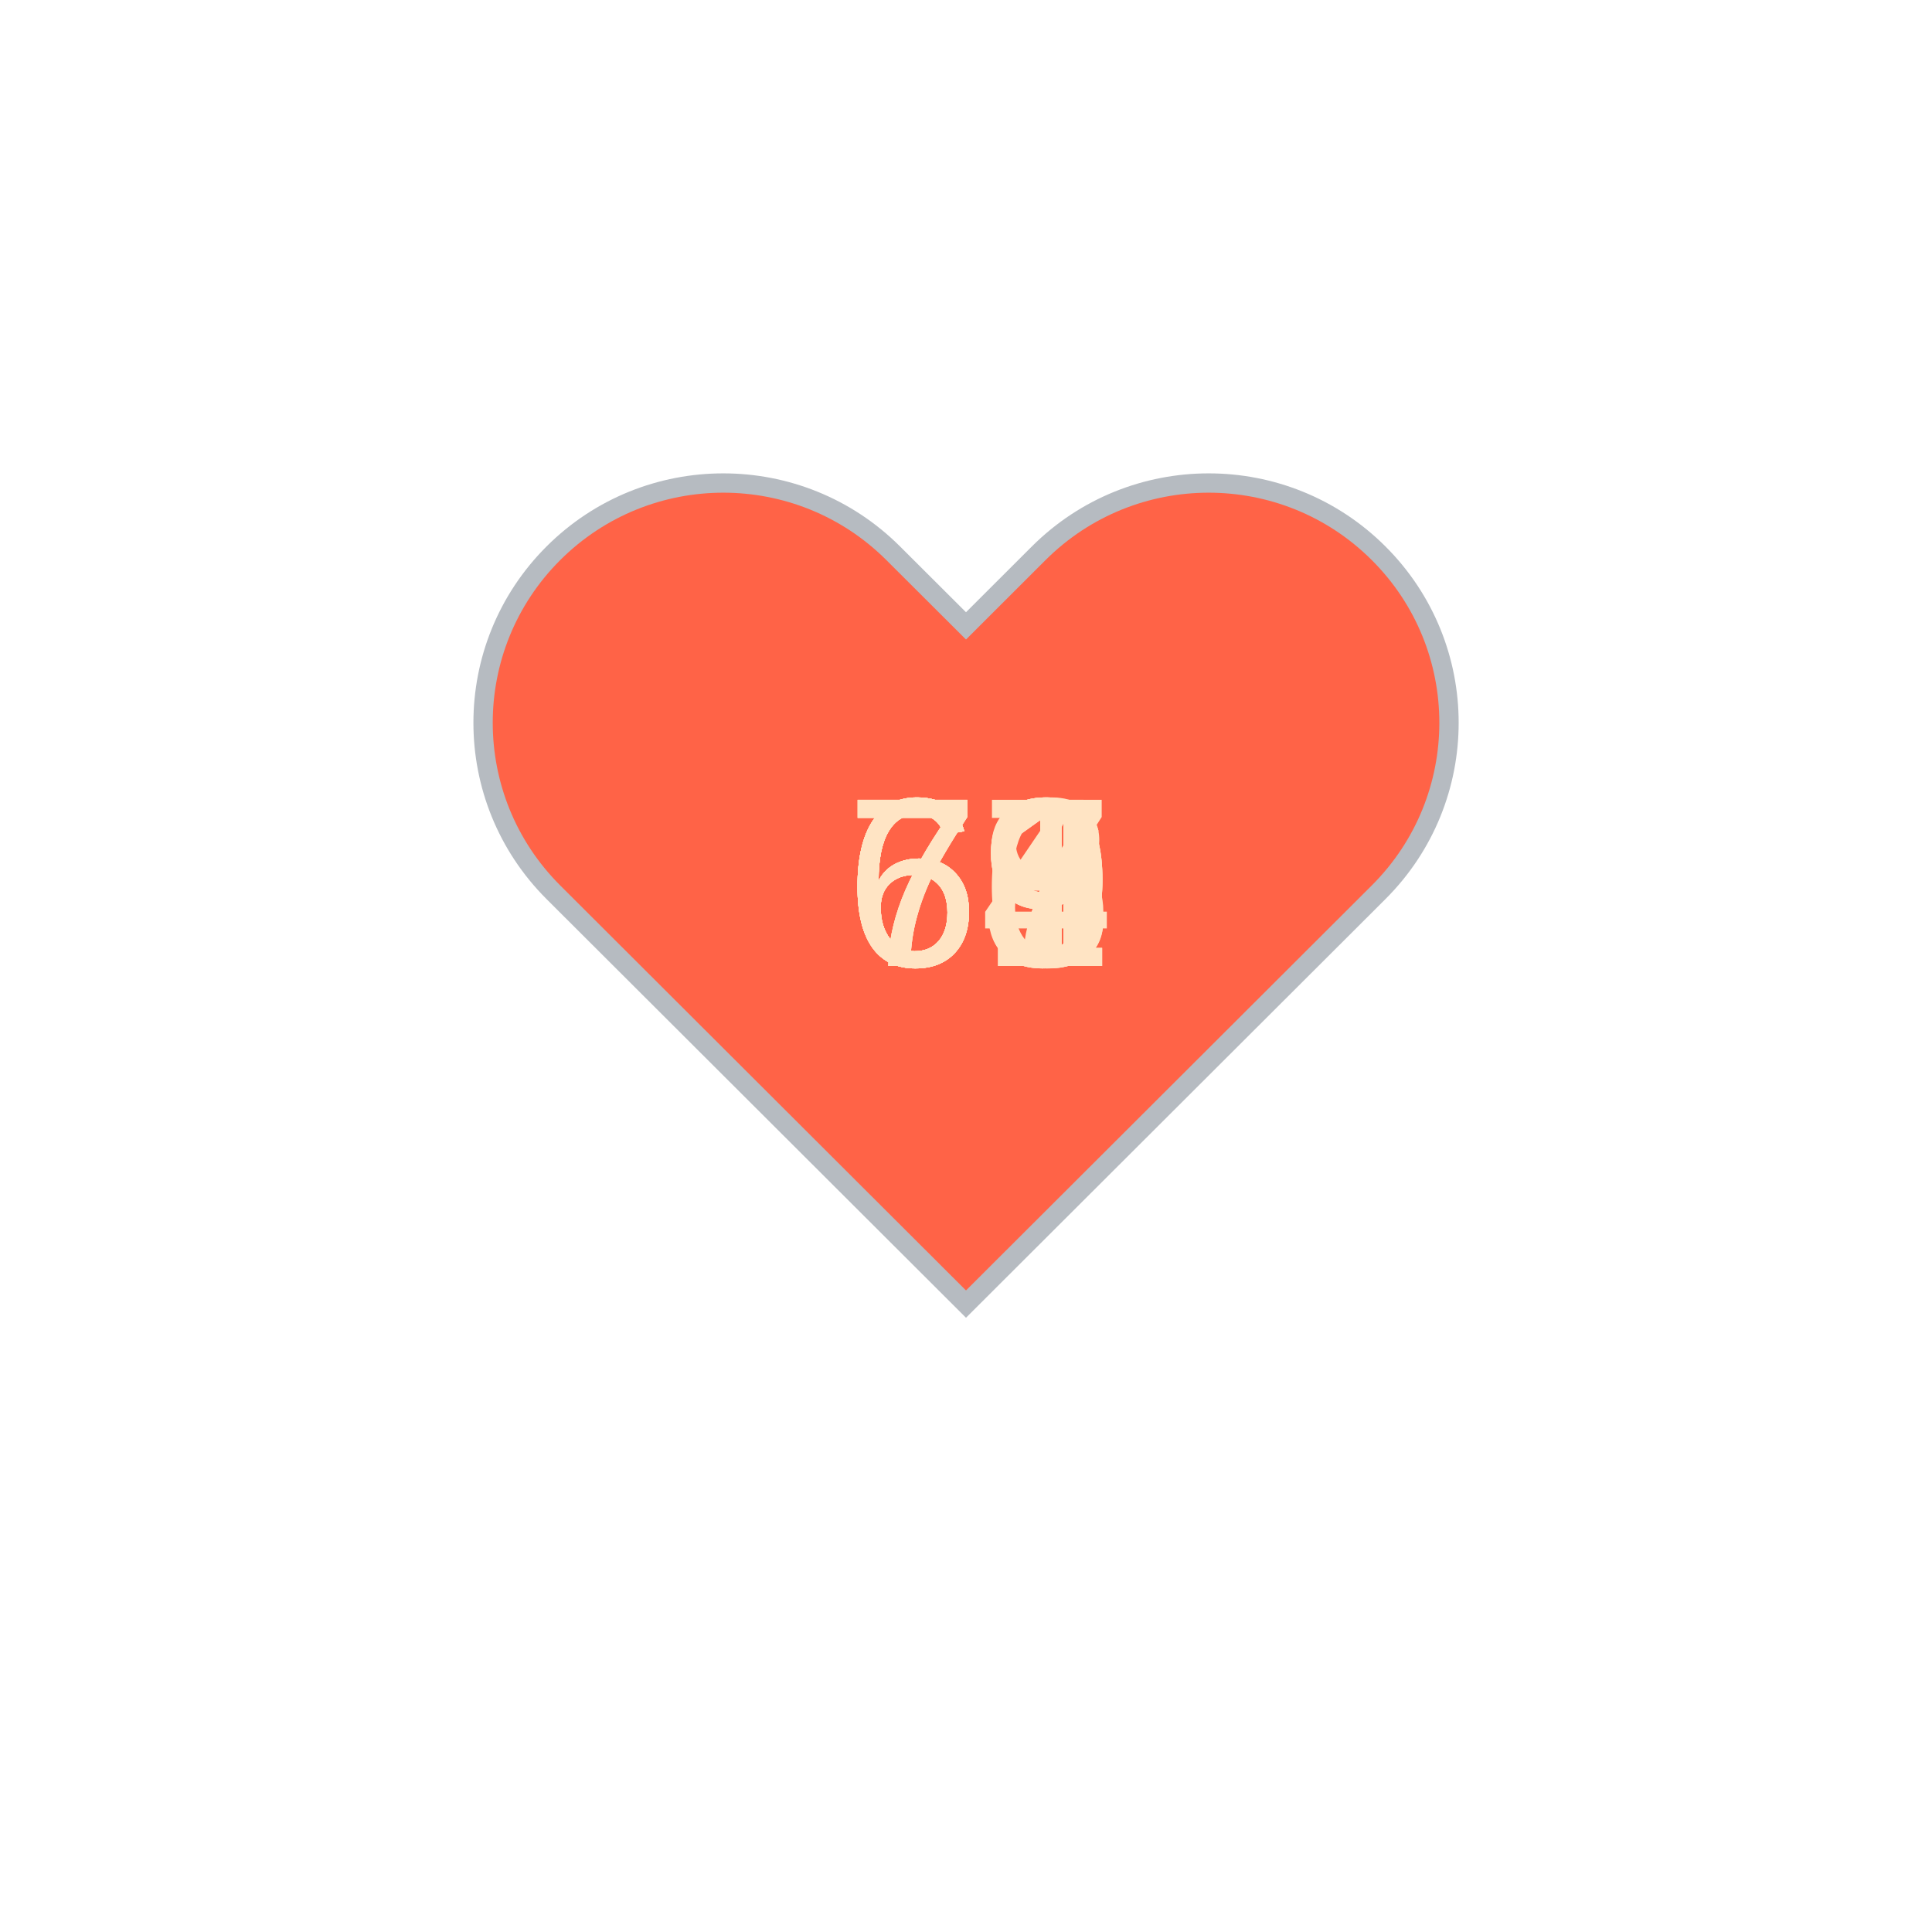
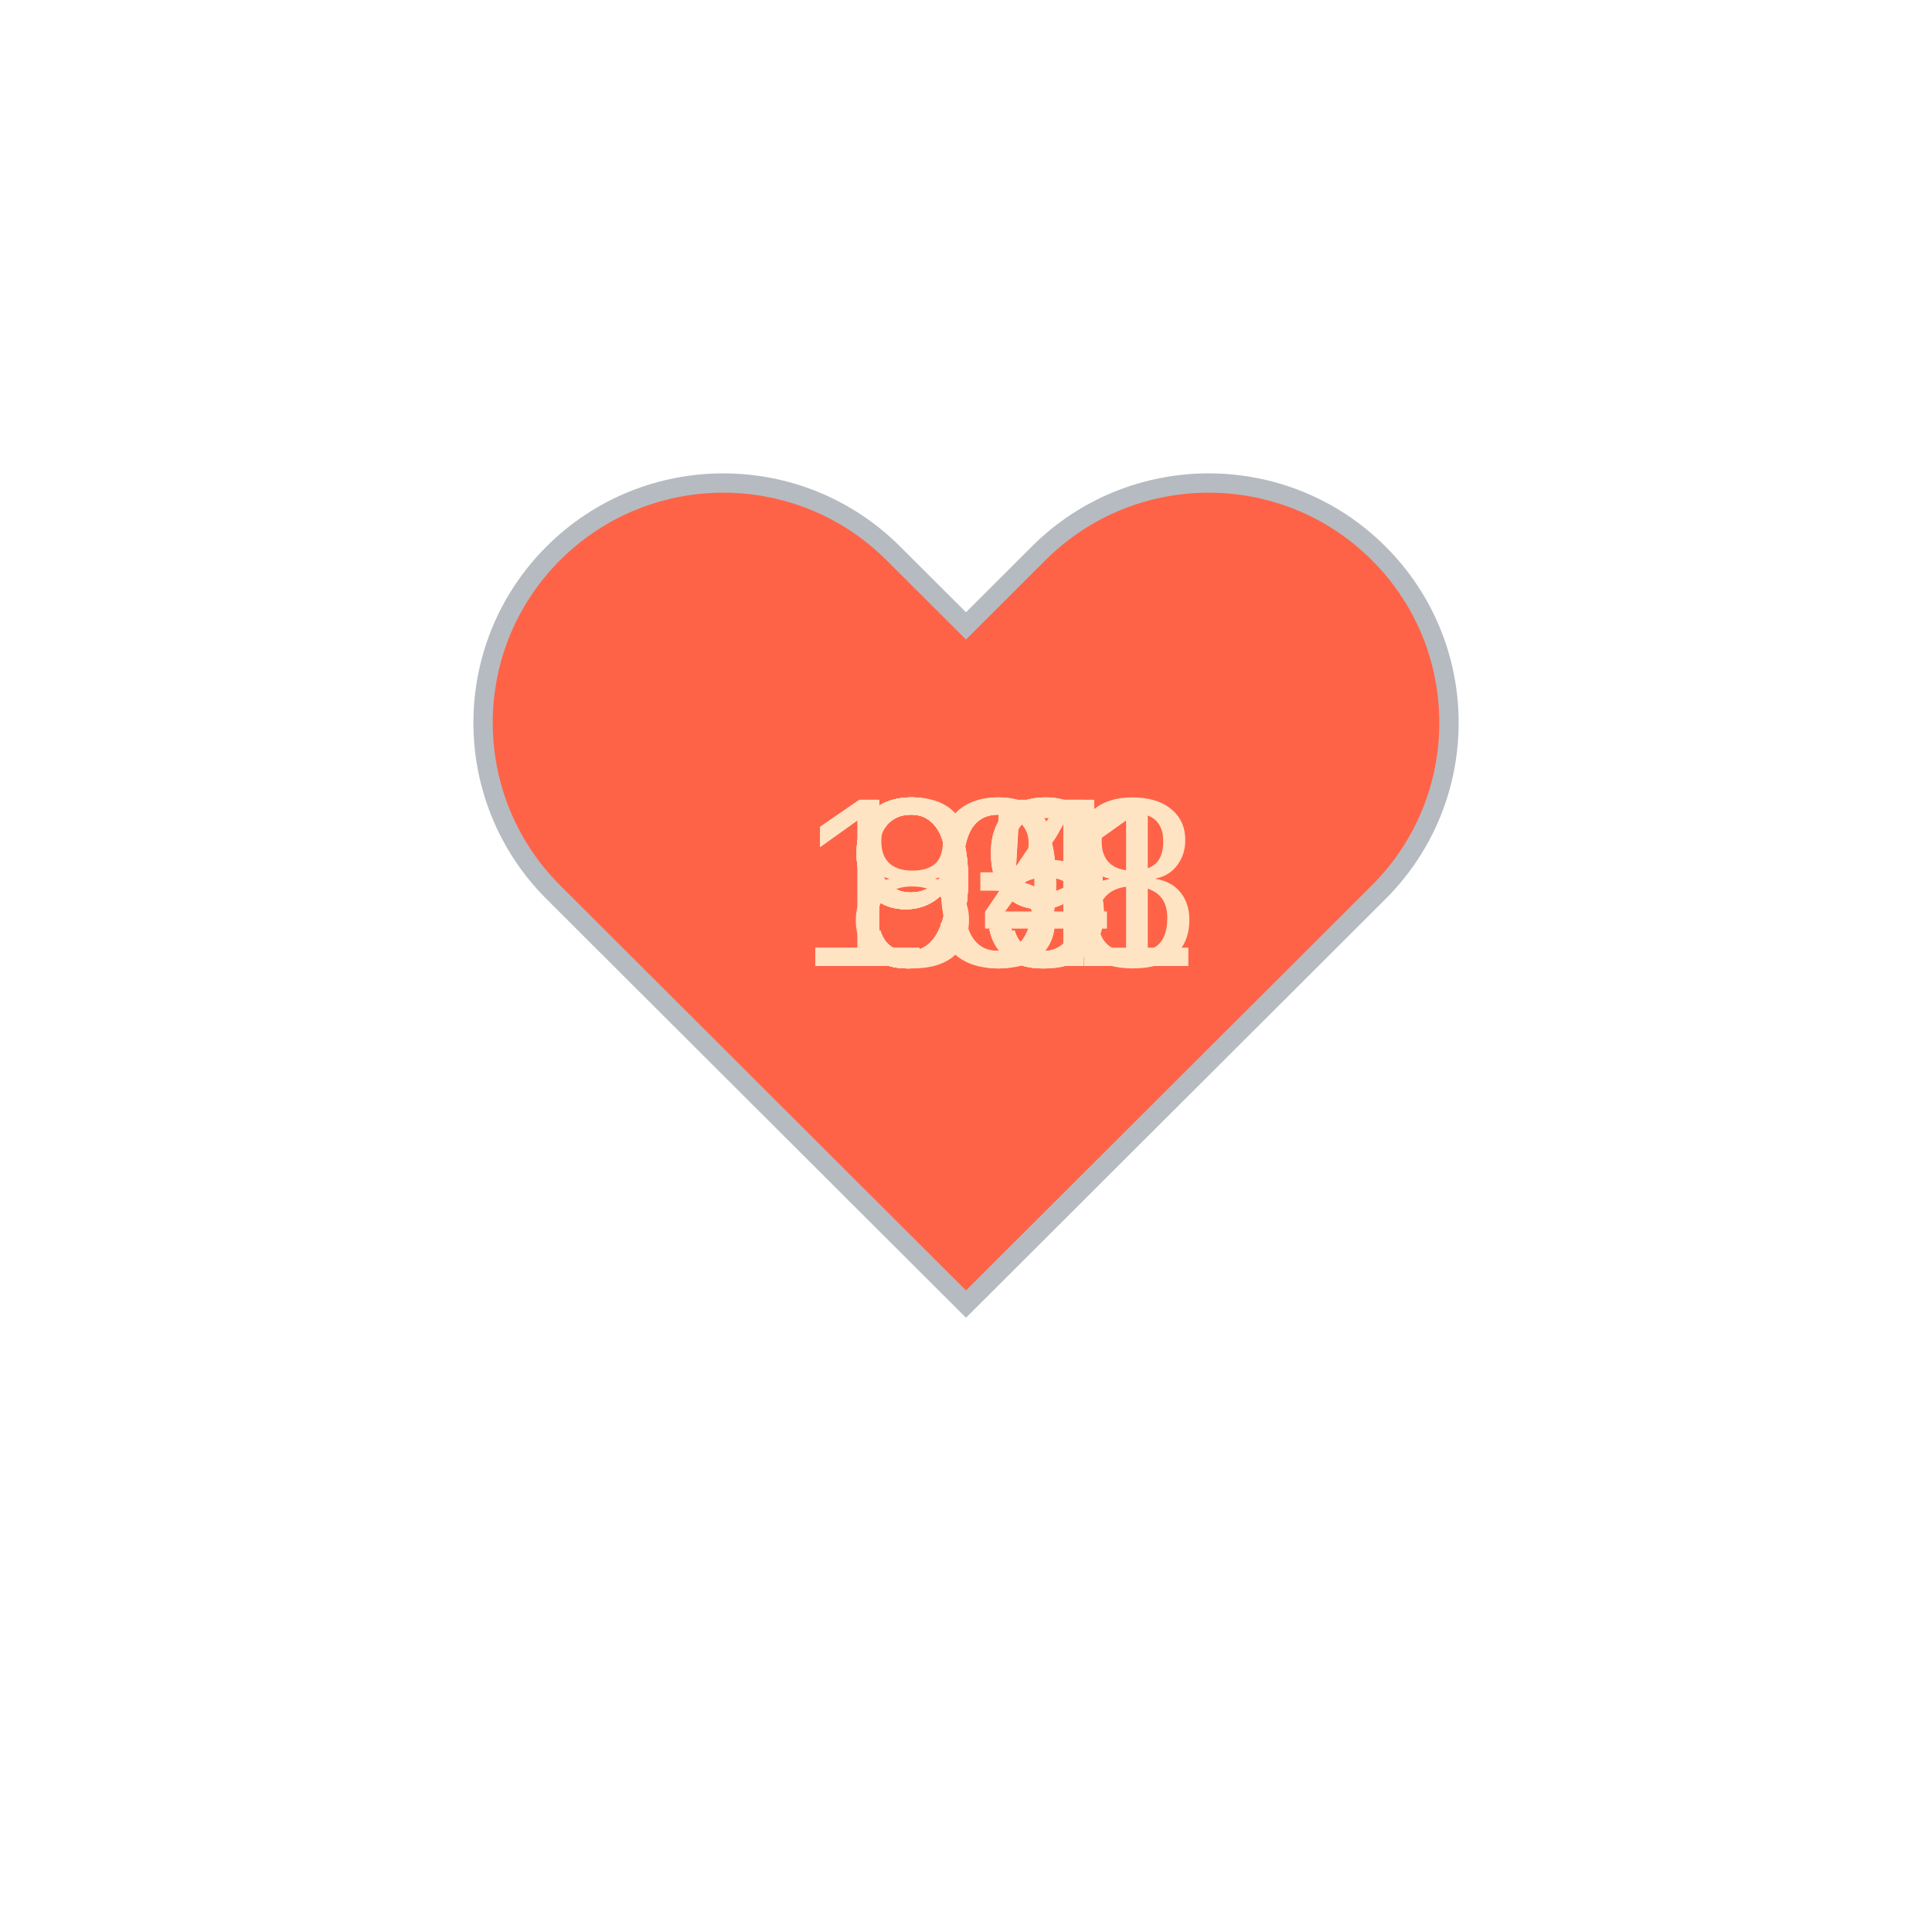
<svg xmlns="http://www.w3.org/2000/svg" baseProfile="full" height="150" version="1.1" viewBox="0,0,200,200" width="150">
  <defs />
  <g transform="translate(100 100)">
    <path d="M92.71,7.27L92.71,7.27c-9.71-9.69-25.46-9.69-35.18,0L50,14.79l-7.54-7.52C32.75-2.42,17-2.42,7.29,7.27v0 c-9.71,9.69-9.71,25.41,0,35.1L50,85l42.71-42.63C102.43,32.68,102.43,16.96,92.71,7.27z" fill="tomato" stroke="#B6BBC1" stroke-width="2" transform="translate(-50 -50)" />
    <animateTransform additive="sum" attributeName="transform" dur="1.2s" repeatCount="indefinite" type="scale" values="1; 1.5; 1.25; 1.5; 1.5; 1;" />
-     <text fill="bisque" style="font-size:25px; font-family:Arial" transform="translate(-12.5 0)">64<animate attributeName="visibility" dur="12.0s" keyTimes="0;0.1;0.2;0.3;0.4;0.5;0.6;0.7;0.8;0.9;1.0" repeatCount="indefinite" values="visible;hidden;hidden;hidden;hidden;hidden;hidden;hidden;hidden;hidden;hidden" />
+     <text fill="bisque" style="font-size:25px; font-family:Arial" transform="translate(-12.5 0)">85<animate attributeName="visibility" dur="12.0s" keyTimes="0;0.1;0.2;0.3;0.4;0.5;0.6;0.7;0.8;0.9;1.0" repeatCount="indefinite" values="visible;hidden;hidden;hidden;hidden;hidden;hidden;hidden;hidden;hidden;hidden" />
    </text>
-     <text fill="bisque" style="font-size:25px; font-family:Arial" transform="translate(-12.5 0)">66<animate attributeName="visibility" dur="12.0s" keyTimes="0;0.1;0.2;0.3;0.4;0.5;0.6;0.7;0.8;0.9;1.0" repeatCount="indefinite" values="hidden;visible;hidden;hidden;hidden;hidden;hidden;hidden;hidden;hidden;hidden" />
+     <text fill="bisque" style="font-size:25px; font-family:Arial" transform="translate(-12.5 0)">99<animate attributeName="visibility" dur="12.0s" keyTimes="0;0.1;0.2;0.3;0.4;0.5;0.6;0.7;0.8;0.9;1.0" repeatCount="indefinite" values="hidden;visible;hidden;hidden;hidden;hidden;hidden;hidden;hidden;hidden;hidden" />
    </text>
-     <text fill="bisque" style="font-size:25px; font-family:Arial" transform="translate(-12.5 0)">71<animate attributeName="visibility" dur="12.0s" keyTimes="0;0.1;0.2;0.3;0.4;0.5;0.6;0.7;0.8;0.9;1.0" repeatCount="indefinite" values="hidden;hidden;visible;hidden;hidden;hidden;hidden;hidden;hidden;hidden;hidden" />
+     <text fill="bisque" style="font-size:25px; font-family:Arial" transform="translate(-17.5 0)">101<animate attributeName="visibility" dur="12.0s" keyTimes="0;0.1;0.2;0.3;0.4;0.5;0.6;0.7;0.8;0.9;1.0" repeatCount="indefinite" values="hidden;hidden;visible;hidden;hidden;hidden;hidden;hidden;hidden;hidden;hidden" />
    </text>
-     <text fill="bisque" style="font-size:25px; font-family:Arial" transform="translate(-12.5 0)">67<animate attributeName="visibility" dur="12.0s" keyTimes="0;0.1;0.2;0.3;0.4;0.5;0.6;0.7;0.8;0.9;1.0" repeatCount="indefinite" values="hidden;hidden;hidden;visible;hidden;hidden;hidden;hidden;hidden;hidden;hidden" />
+     <text fill="bisque" style="font-size:25px; font-family:Arial" transform="translate(-12.5 0)">94<animate attributeName="visibility" dur="12.0s" keyTimes="0;0.1;0.2;0.3;0.4;0.5;0.6;0.7;0.8;0.9;1.0" repeatCount="indefinite" values="hidden;hidden;hidden;visible;hidden;hidden;hidden;hidden;hidden;hidden;hidden" />
    </text>
-     <text fill="bisque" style="font-size:25px; font-family:Arial" transform="translate(-12.5 0)">71<animate attributeName="visibility" dur="12.0s" keyTimes="0;0.1;0.2;0.3;0.4;0.5;0.6;0.7;0.8;0.9;1.0" repeatCount="indefinite" values="hidden;hidden;hidden;hidden;visible;hidden;hidden;hidden;hidden;hidden;hidden" />
+     <text fill="bisque" style="font-size:25px; font-family:Arial" transform="translate(-12.5 0)">99<animate attributeName="visibility" dur="12.0s" keyTimes="0;0.1;0.2;0.3;0.4;0.5;0.6;0.7;0.8;0.9;1.0" repeatCount="indefinite" values="hidden;hidden;hidden;hidden;visible;hidden;hidden;hidden;hidden;hidden;hidden" />
    </text>
-     <text fill="bisque" style="font-size:25px; font-family:Arial" transform="translate(-12.5 0)">69<animate attributeName="visibility" dur="12.0s" keyTimes="0;0.1;0.2;0.3;0.4;0.5;0.6;0.7;0.8;0.9;1.0" repeatCount="indefinite" values="hidden;hidden;hidden;hidden;hidden;visible;hidden;hidden;hidden;hidden;hidden" />
+     <text fill="bisque" style="font-size:25px; font-family:Arial" transform="translate(-12.5 0)">94<animate attributeName="visibility" dur="12.0s" keyTimes="0;0.1;0.2;0.3;0.4;0.5;0.6;0.7;0.8;0.9;1.0" repeatCount="indefinite" values="hidden;hidden;hidden;hidden;hidden;visible;hidden;hidden;hidden;hidden;hidden" />
    </text>
-     <text fill="bisque" style="font-size:25px; font-family:Arial" transform="translate(-12.5 0)">69<animate attributeName="visibility" dur="12.0s" keyTimes="0;0.1;0.2;0.3;0.4;0.5;0.6;0.7;0.8;0.9;1.0" repeatCount="indefinite" values="hidden;hidden;hidden;hidden;hidden;hidden;visible;hidden;hidden;hidden;hidden" />
+     <text fill="bisque" style="font-size:25px; font-family:Arial" transform="translate(-12.5 0)">95<animate attributeName="visibility" dur="12.0s" keyTimes="0;0.1;0.2;0.3;0.4;0.5;0.6;0.7;0.8;0.9;1.0" repeatCount="indefinite" values="hidden;hidden;hidden;hidden;hidden;hidden;visible;hidden;hidden;hidden;hidden" />
    </text>
-     <text fill="bisque" style="font-size:25px; font-family:Arial" transform="translate(-12.5 0)">68<animate attributeName="visibility" dur="12.0s" keyTimes="0;0.1;0.2;0.3;0.4;0.5;0.6;0.7;0.8;0.9;1.0" repeatCount="indefinite" values="hidden;hidden;hidden;hidden;hidden;hidden;hidden;visible;hidden;hidden;hidden" />
+     <text fill="bisque" style="font-size:25px; font-family:Arial" transform="translate(-17.5 0)">131<animate attributeName="visibility" dur="12.0s" keyTimes="0;0.1;0.2;0.3;0.4;0.5;0.6;0.7;0.8;0.9;1.0" repeatCount="indefinite" values="hidden;hidden;hidden;hidden;hidden;hidden;hidden;visible;hidden;hidden;hidden" />
    </text>
-     <text fill="bisque" style="font-size:25px; font-family:Arial" transform="translate(-12.5 0)">69<animate attributeName="visibility" dur="12.0s" keyTimes="0;0.1;0.2;0.3;0.4;0.5;0.6;0.7;0.8;0.9;1.0" repeatCount="indefinite" values="hidden;hidden;hidden;hidden;hidden;hidden;hidden;hidden;visible;hidden;hidden" />
+     <text fill="bisque" style="font-size:25px; font-family:Arial" transform="translate(-17.5 0)">108<animate attributeName="visibility" dur="12.0s" keyTimes="0;0.1;0.2;0.3;0.4;0.5;0.6;0.7;0.8;0.9;1.0" repeatCount="indefinite" values="hidden;hidden;hidden;hidden;hidden;hidden;hidden;hidden;visible;hidden;hidden" />
    </text>
-     <text fill="bisque" style="font-size:25px; font-family:Arial" transform="translate(-12.5 0)">73<animate attributeName="visibility" dur="12.0s" keyTimes="0;0.1;0.2;0.3;0.4;0.5;0.6;0.7;0.8;0.9;1.0" repeatCount="indefinite" values="hidden;hidden;hidden;hidden;hidden;hidden;hidden;hidden;hidden;visible;hidden" />
+     <text fill="bisque" style="font-size:25px; font-family:Arial" transform="translate(-12.5 0)">99<animate attributeName="visibility" dur="12.0s" keyTimes="0;0.1;0.2;0.3;0.4;0.5;0.6;0.7;0.8;0.9;1.0" repeatCount="indefinite" values="hidden;hidden;hidden;hidden;hidden;hidden;hidden;hidden;hidden;visible;hidden" />
    </text>
  </g>
</svg>
